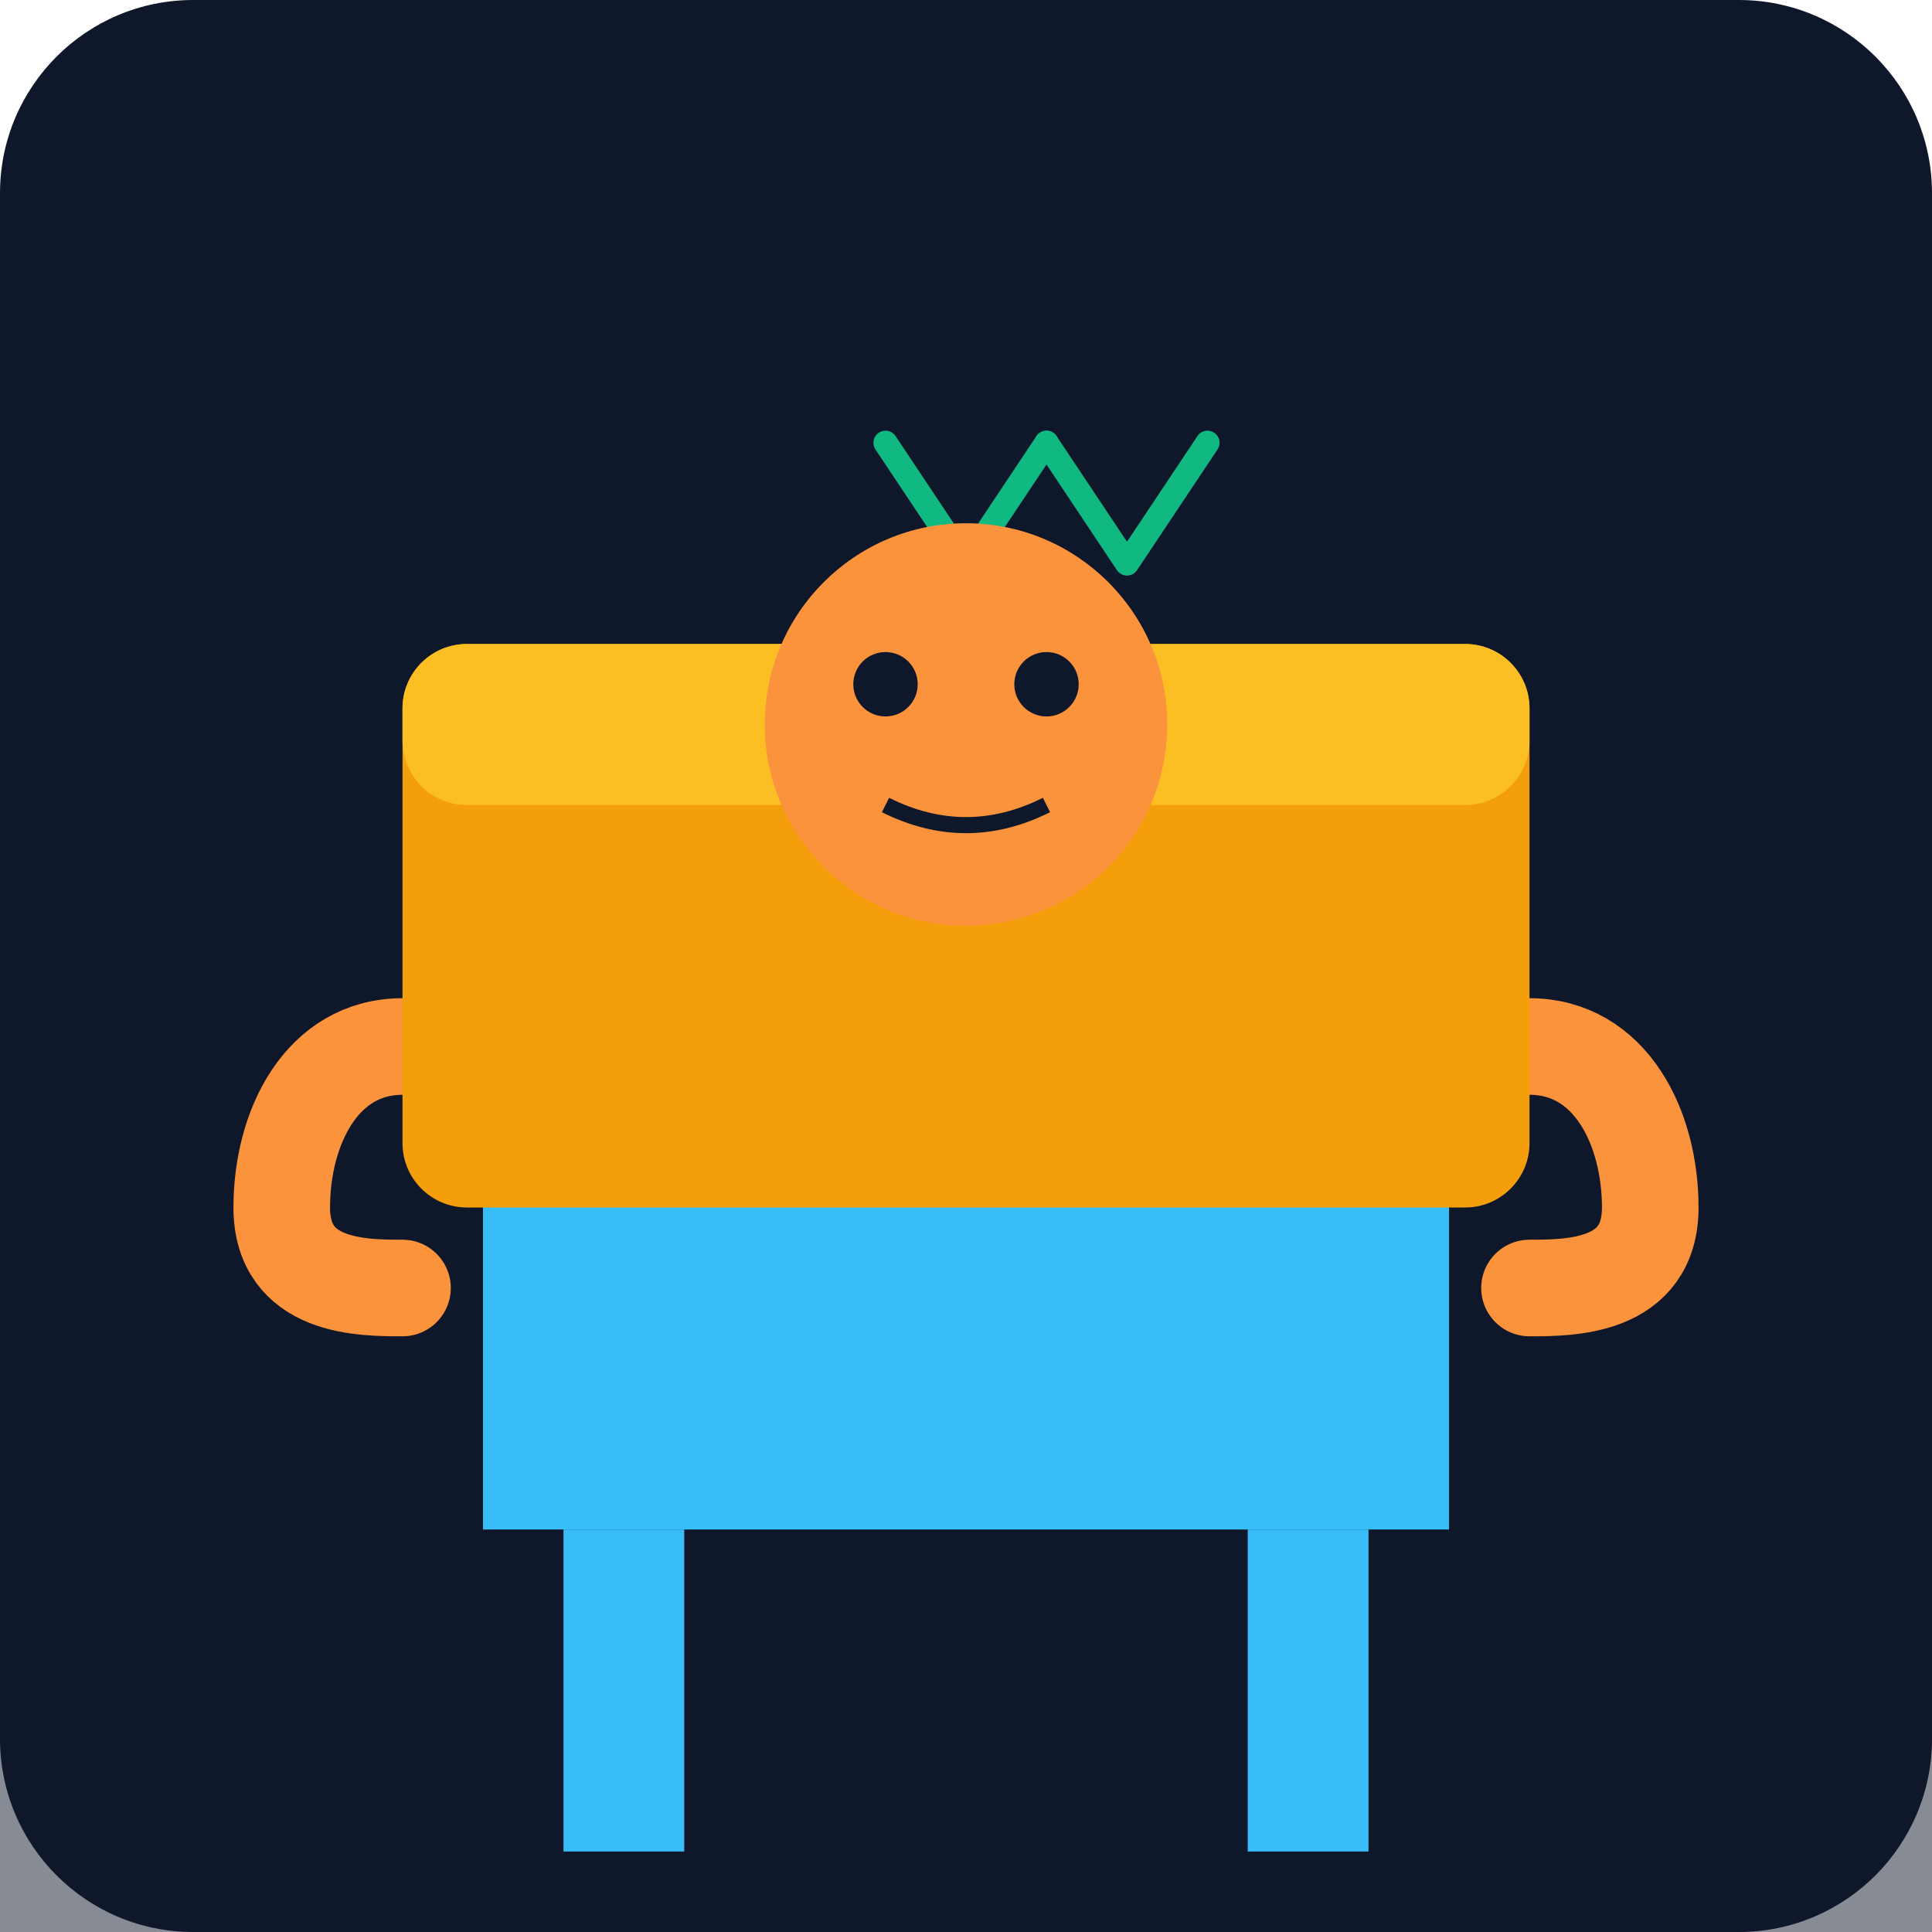
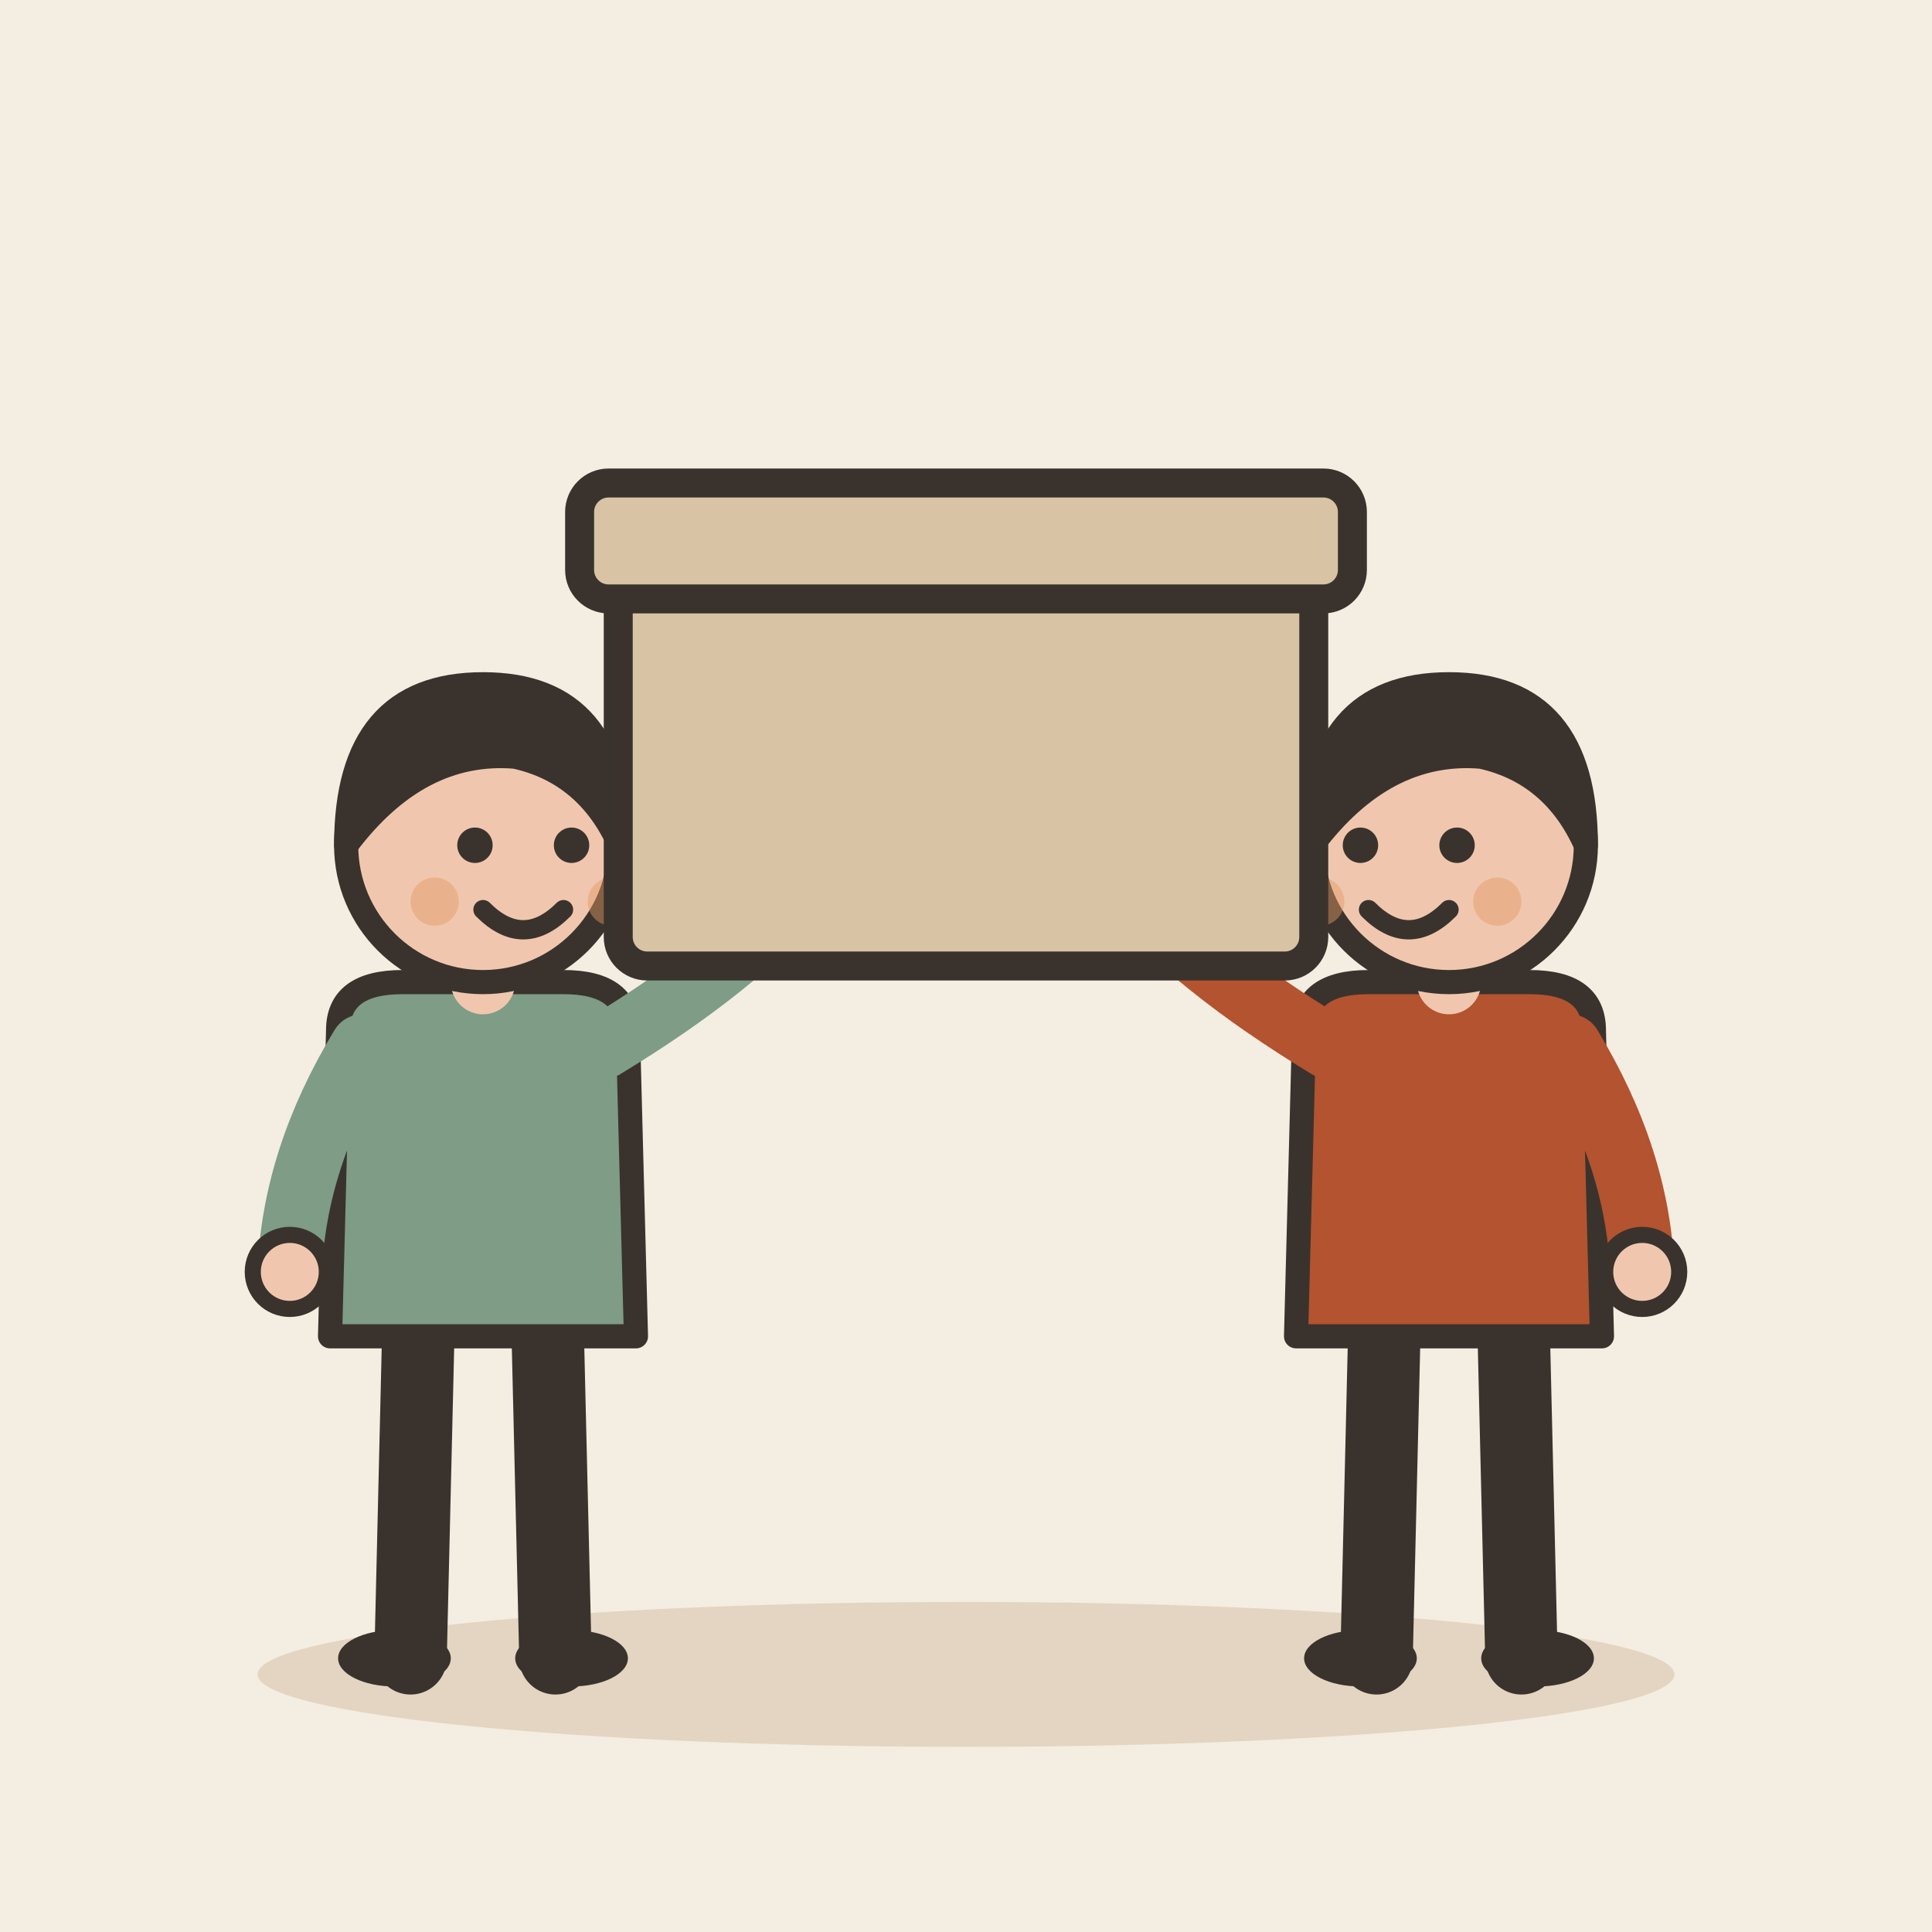
- <svg xmlns="http://www.w3.org/2000/svg" viewBox="0 0 240 240">
-   <defs>
-     <linearGradient id="bgGrad" x1="0" y1="0" x2="0" y2="240">
-       <stop offset="0%" stop-color="#0f172a" />
-       <stop offset="100%" stop-color="#1e293b" />
-     </linearGradient>
-   </defs>
-   <rect width="240" height="240" rx="24" fill="url(#bgGrad)" />
-   <rect x="0" y="180" width="240" height="60" fill="#0f172a" opacity="0.5" />
-   <path d="M70 190h15v40h-15z" fill="#38bdf8" />
-   <path d="M155 190h15v40h-15z" fill="#38bdf8" />
-   <path d="M60 120h120v70H60z" fill="#38bdf8" rx="10" />
-   <path d="M50 130c-10 0 -15 10 -15 20s10 10 15 10" stroke="#fb923c" stroke-width="12" stroke-linecap="round" fill="none" />
-   <path d="M190 130c10 0 15 10 15 20s-10 10 -15 10" stroke="#fb923c" stroke-width="12" stroke-linecap="round" fill="none" />
-   <rect x="50" y="80" width="140" height="70" rx="8" fill="#f59e0b" />
-   <rect x="50" y="80" width="140" height="20" rx="8" fill="#fbbf24" />
-   <rect x="115" y="80" width="10" height="70" fill="#f59e0b" opacity="0.3" />
-   <path d="M120 70 l-10 -15 M120 70 l10 -15" stroke="#10b981" stroke-width="3" stroke-linecap="round" />
-   <path d="M140 70 l-10 -15 M140 70 l10 -15" stroke="#10b981" stroke-width="3" stroke-linecap="round" />
-   <circle cx="120" cy="90" r="25" fill="#fb923c" />
-   <circle cx="110" cy="85" r="4" fill="#0f172a" />
-   <circle cx="130" cy="85" r="4" fill="#0f172a" />
-   <path d="M110 100 q10 5 20 0" stroke="#0f172a" stroke-width="2" fill="none" />
+ <svg xmlns="http://www.w3.org/2000/svg" viewBox="0 0 240 240" data-style="editorial">
+   <rect width="240" height="240" fill="#F4EDE2" />
+   <ellipse cx="120" cy="208" rx="88" ry="9" fill="#E3D5C1" />
+   <g transform="translate(60 206)">
+     <path d="M-8 -42L-9 0" stroke="#3A332D" stroke-width="9" stroke-linecap="round" fill="none" />
+     <path d="M8 -42L9 0" stroke="#3A332D" stroke-width="9" stroke-linecap="round" fill="none" />
+     <ellipse cx="-11" cy="0" rx="7" ry="3.5" fill="#3A332D" />
+     <ellipse cx="11" cy="0" rx="7" ry="3.5" fill="#3A332D" />
+     <path d="M-18 -78Q-18 -84 -10 -84L10 -84Q18 -84 18 -78L19 -40L-19 -40Z" fill="#7E9C86" stroke="#3A332D" stroke-width="3" stroke-linecap="round" stroke-linejoin="round" />
+     <path d="M-15 -76Q-23.5 -62 -24 -48" fill="none" stroke="#7E9C86" stroke-width="8" stroke-linecap="round" stroke-linejoin="round" />
+     <circle cx="-24" cy="-48" r="4.6" fill="#F0C7AE" stroke="#3A332D" stroke-linecap="round" stroke-linejoin="round" stroke-width="2" />
+     <path d="M15 -76Q31.5 -86 40 -96" fill="none" stroke="#7E9C86" stroke-width="8" stroke-linecap="round" stroke-linejoin="round" />
+     <circle cx="40" cy="-96" r="4.6" fill="#F0C7AE" stroke="#3A332D" stroke-linecap="round" stroke-linejoin="round" stroke-width="2" />
+     <path d="M0 -84L0 -88" stroke="#F0C7AE" stroke-width="8" stroke-linecap="round" fill="none" />
+     <circle cx="0" cy="-101" r="17" fill="#F0C7AE" stroke="#3A332D" stroke-width="3" stroke-linecap="round" stroke-linejoin="round" />
+     <path d="M-17 -101Q-17 -121 0 -121Q17 -121 17 -101Q13 -110 4 -112Q-8 -113 -17 -101Z" fill="#3A332D" stroke="#3A332D" stroke-width="3" stroke-linecap="round" stroke-linejoin="round" />
+     <circle cx="-1" cy="-101" r="2.2" fill="#3A332D" />
+     <circle cx="11" cy="-101" r="2.2" fill="#3A332D" />
+     <path d="M0 -93Q5 -88 10 -93" fill="none" stroke="#3A332D" stroke-width="2.4" stroke-linecap="round" stroke-linejoin="round" />
+     <circle cx="-6" cy="-94" r="3" fill="#E39A62" opacity="0.45" />
+     <circle cx="16" cy="-94" r="3" fill="#E39A62" opacity="0.45" />
+   </g>
+   <g transform="translate(180 206)">
+     <path d="M-8 -42L-9 0" stroke="#3A332D" stroke-width="9" stroke-linecap="round" fill="none" />
+     <path d="M8 -42L9 0" stroke="#3A332D" stroke-width="9" stroke-linecap="round" fill="none" />
+     <ellipse cx="-11" cy="0" rx="7" ry="3.5" fill="#3A332D" />
+     <ellipse cx="11" cy="0" rx="7" ry="3.5" fill="#3A332D" />
+     <path d="M-18 -78Q-18 -84 -10 -84L10 -84Q18 -84 18 -78L19 -40L-19 -40Z" fill="#B4532F" stroke="#3A332D" stroke-width="3" stroke-linecap="round" stroke-linejoin="round" />
+     <path d="M-15 -76Q-31.5 -86 -40 -96" fill="none" stroke="#B4532F" stroke-width="8" stroke-linecap="round" stroke-linejoin="round" />
+     <circle cx="-40" cy="-96" r="4.6" fill="#F0C7AE" stroke="#3A332D" stroke-linecap="round" stroke-linejoin="round" stroke-width="2" />
+     <path d="M15 -76Q23.5 -62 24 -48" fill="none" stroke="#B4532F" stroke-width="8" stroke-linecap="round" stroke-linejoin="round" />
+     <circle cx="24" cy="-48" r="4.6" fill="#F0C7AE" stroke="#3A332D" stroke-linecap="round" stroke-linejoin="round" stroke-width="2" />
+     <path d="M0 -84L0 -88" stroke="#F0C7AE" stroke-width="8" stroke-linecap="round" fill="none" />
+     <circle cx="0" cy="-101" r="17" fill="#F0C7AE" stroke="#3A332D" stroke-width="3" stroke-linecap="round" stroke-linejoin="round" />
+     <path d="M-17 -101Q-17 -121 0 -121Q17 -121 17 -101Q13 -110 4 -112Q-8 -113 -17 -101Z" fill="#3A332D" stroke="#3A332D" stroke-width="3" stroke-linecap="round" stroke-linejoin="round" />
+     <circle cx="-11" cy="-101" r="2.2" fill="#3A332D" />
+     <circle cx="1" cy="-101" r="2.2" fill="#3A332D" />
+     <path d="M-10 -93Q-5 -88 0 -93" fill="none" stroke="#3A332D" stroke-width="2.4" stroke-linecap="round" stroke-linejoin="round" />
+     <circle cx="-16" cy="-94" r="3" fill="#E39A62" opacity="0.45" />
+     <circle cx="6" cy="-94" r="3" fill="#E39A62" opacity="0.45" />
+   </g>
+   <g transform="translate(120 120) scale(1.2 1.2)">
+     <rect x="-36" y="-40" width="72" height="40" rx="3" fill="#D8C3A5" stroke="#3A332D" stroke-width="3" stroke-linecap="round" stroke-linejoin="round" />
+     <rect x="-40" y="-50" width="80" height="12" rx="3" fill="#D8C3A5" stroke="#3A332D" stroke-width="3" stroke-linecap="round" stroke-linejoin="round" />
+   </g>
</svg>
